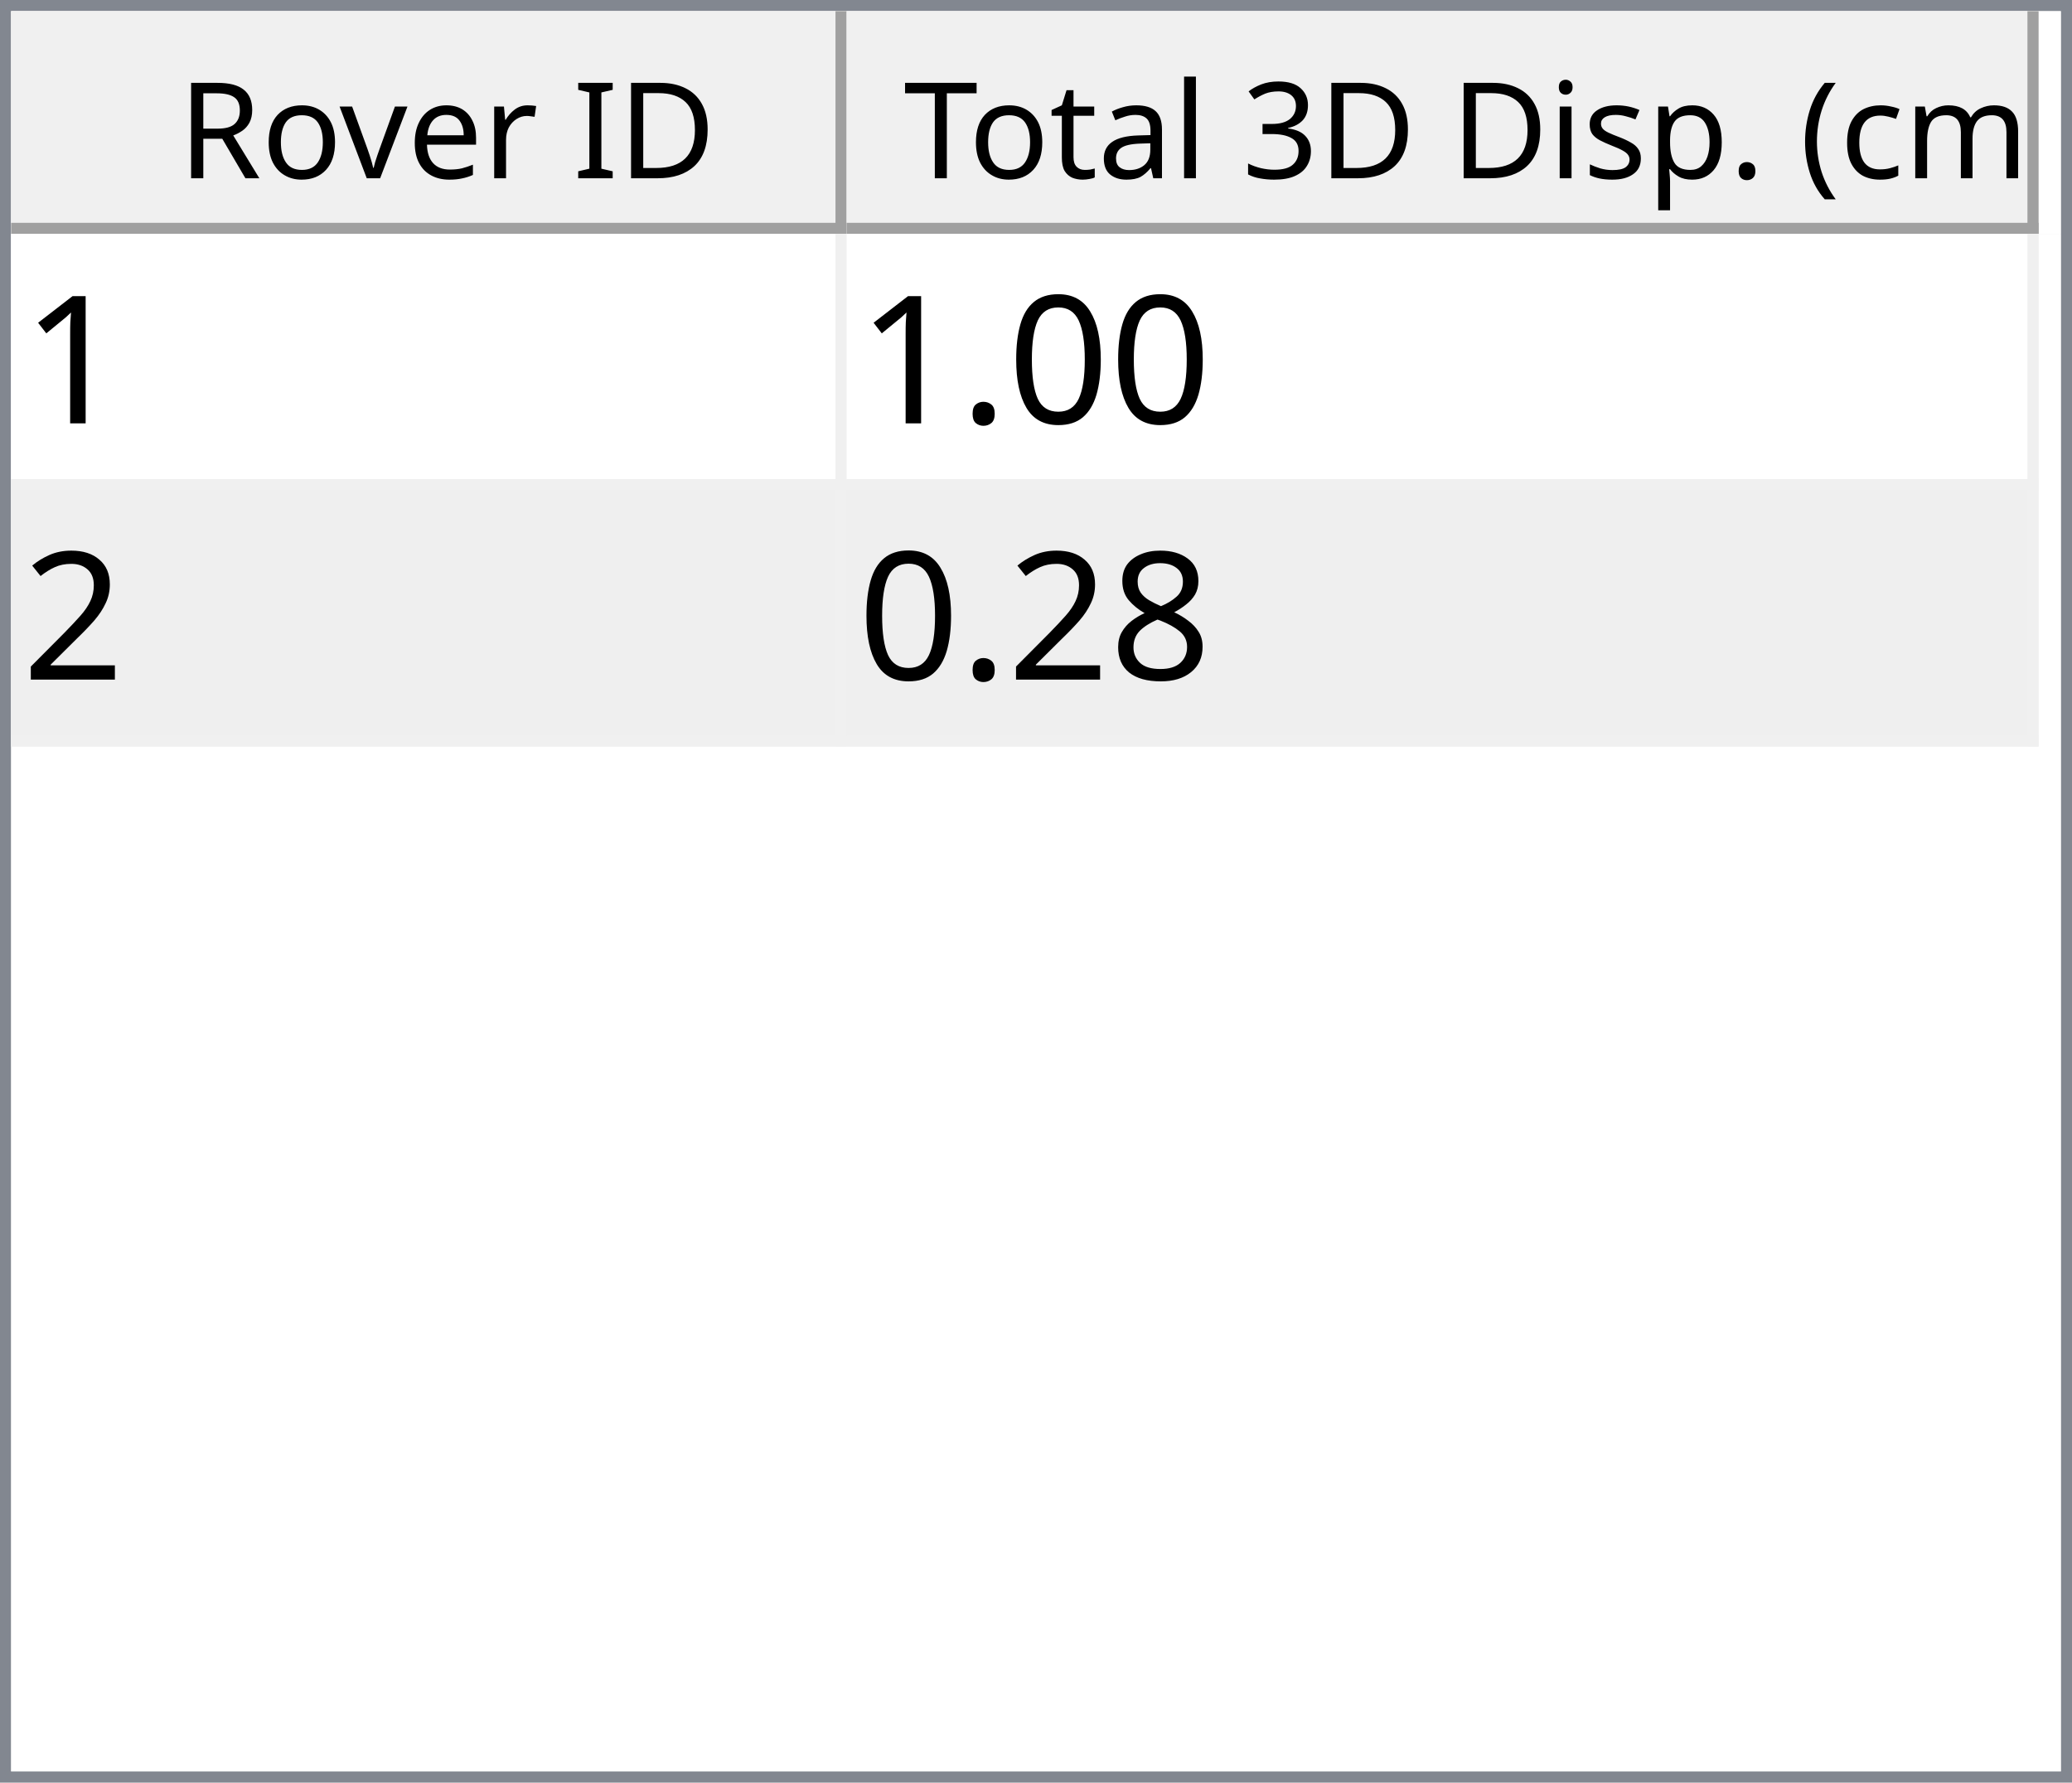
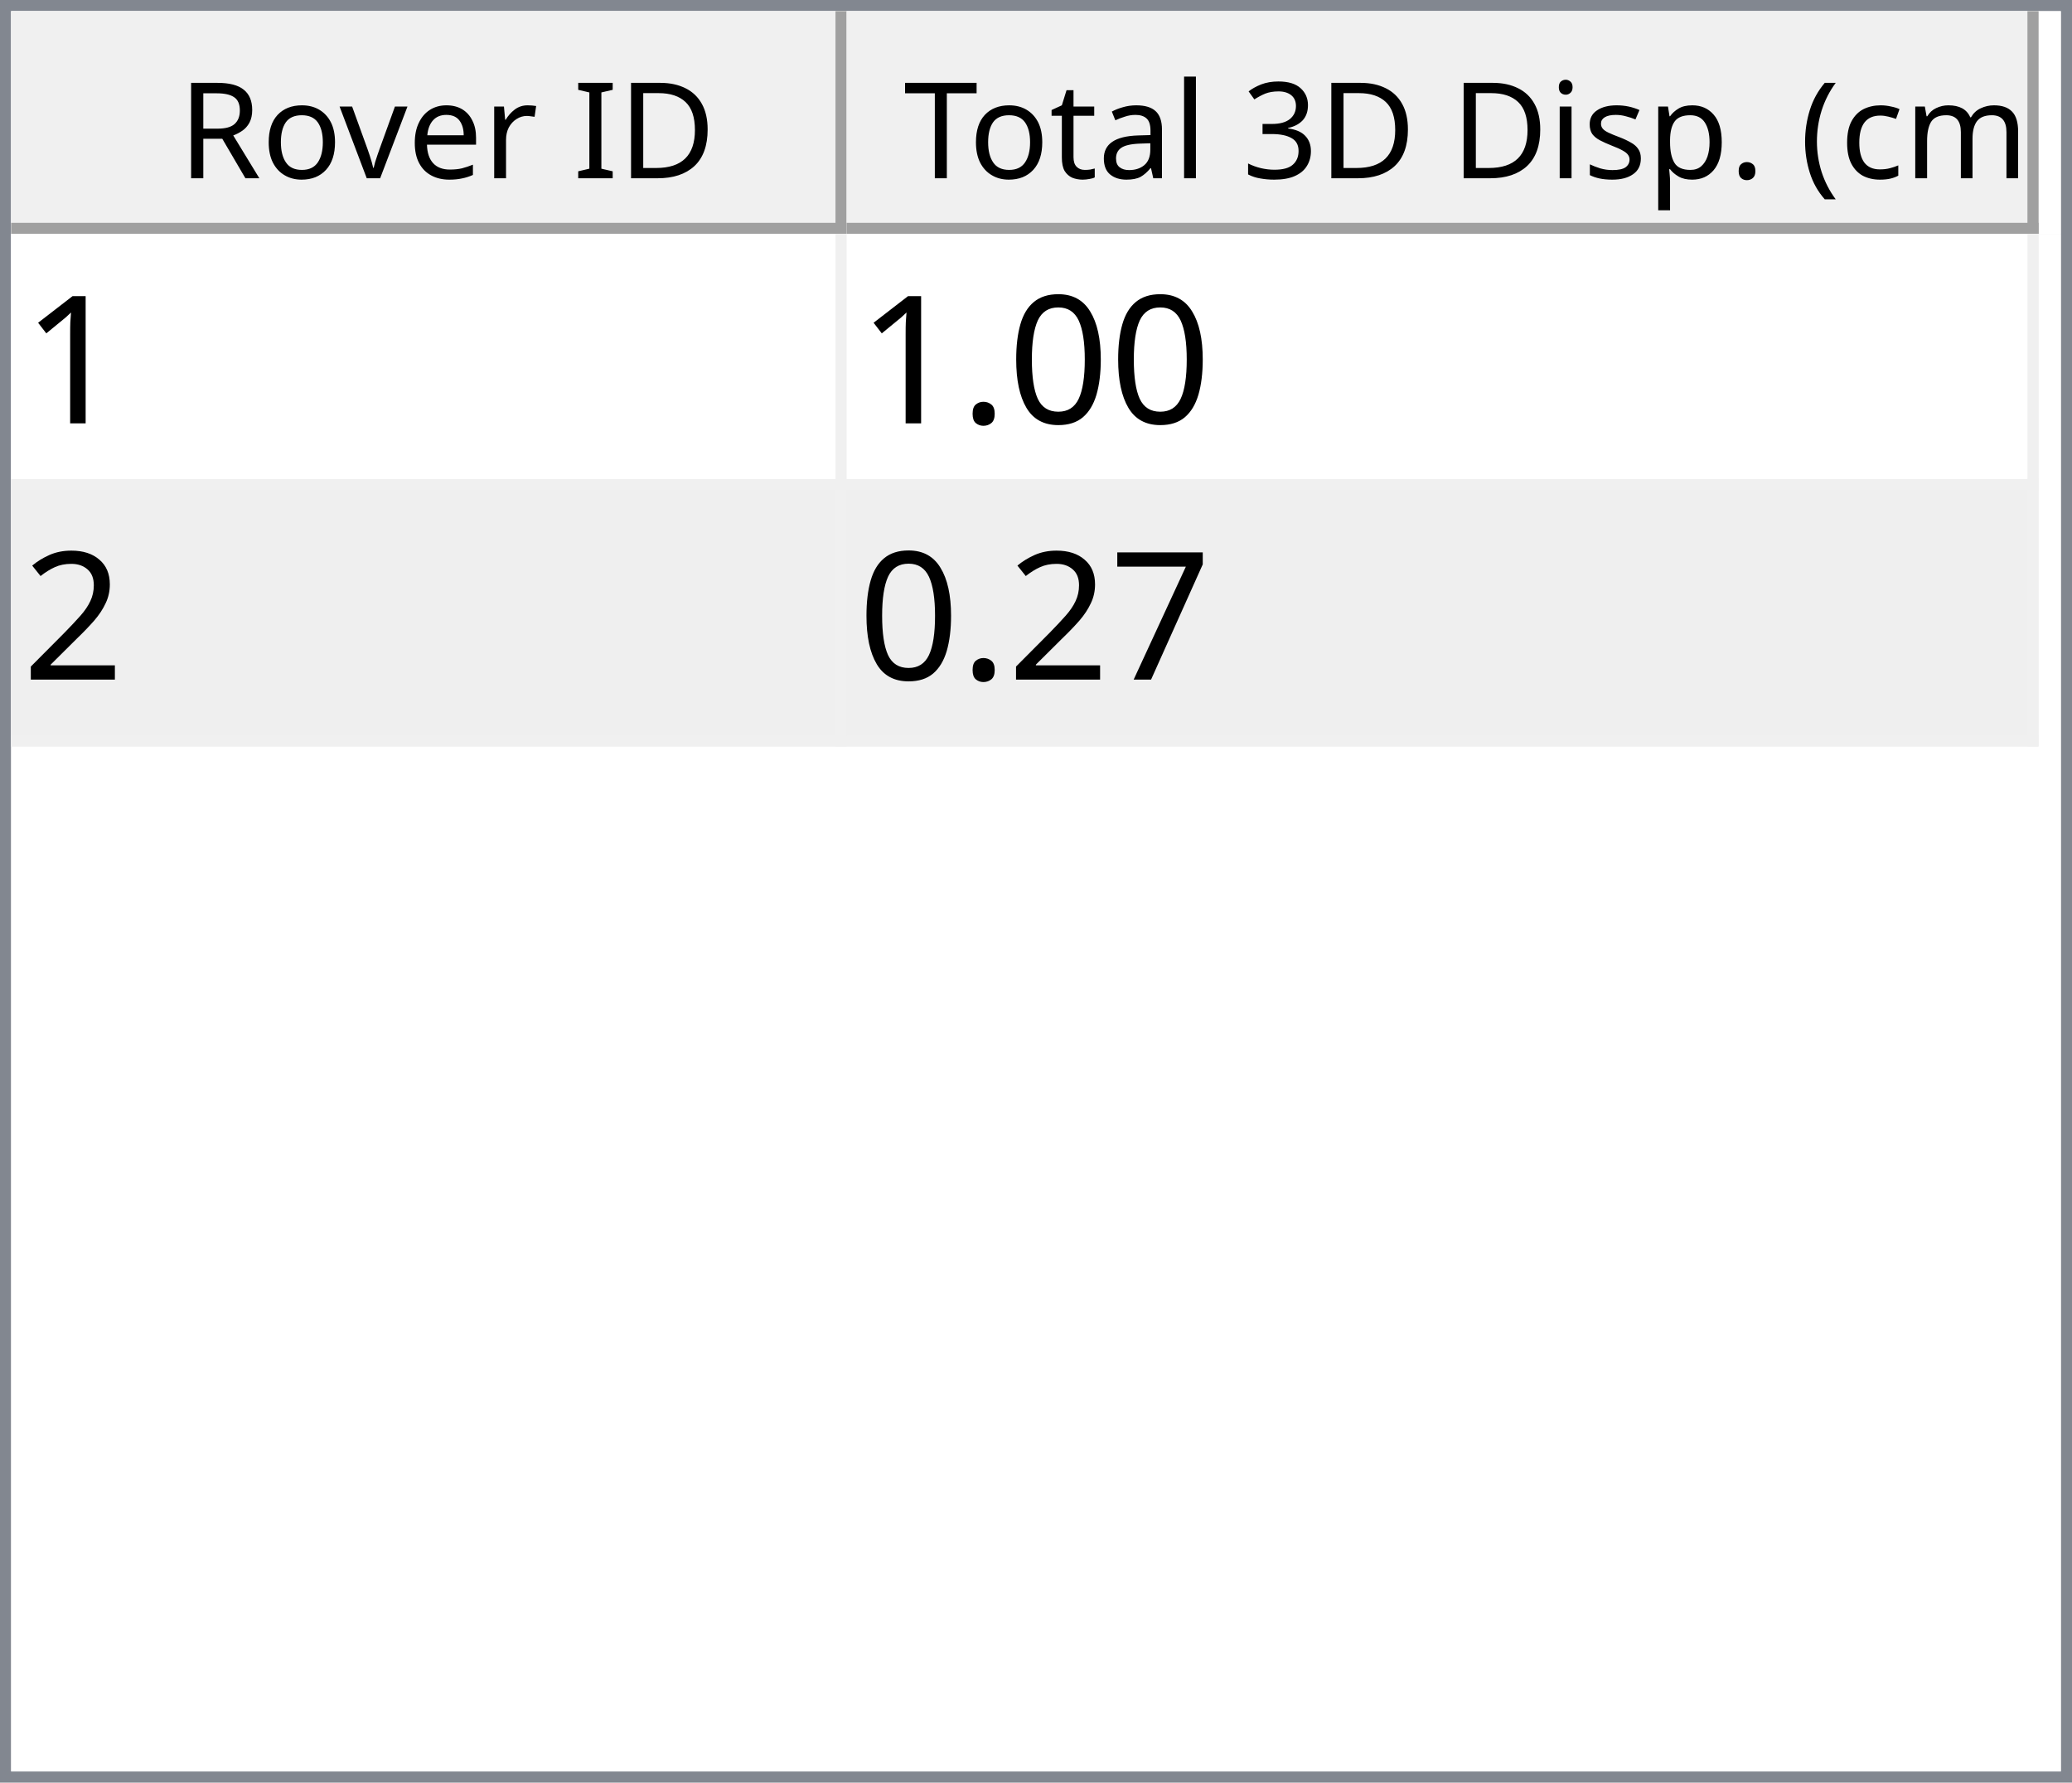
<svg xmlns="http://www.w3.org/2000/svg" style="fill-opacity:1; color-rendering:auto; color-interpolation:auto; text-rendering:auto; stroke:black; stroke-linecap:square; stroke-miterlimit:10; shape-rendering:auto; stroke-opacity:1; fill:black; stroke-dasharray:none; font-weight:normal; stroke-width:1; font-family:'Dialog'; font-style:normal; stroke-linejoin:miter; font-size:12px; stroke-dashoffset:0; image-rendering:auto;" width="186" height="160">
  <defs id="genericDefs" />
  <g>
    <defs id="defs1">
      <clipPath clipPathUnits="userSpaceOnUse" id="clipPath1">
        <path d="M0 0 L186 0 L186 160 L0 160 L0 0 Z" />
      </clipPath>
      <clipPath clipPathUnits="userSpaceOnUse" id="clipPath2">
        <path d="M0 0 L0 160 L186 160 L186 0 Z" />
      </clipPath>
      <clipPath clipPathUnits="userSpaceOnUse" id="clipPath3">
        <path d="M0 0 L0 20 L184 20 L184 0 Z" />
      </clipPath>
      <clipPath clipPathUnits="userSpaceOnUse" id="clipPath4">
        <path d="M0 0 L0 20 L75 20 L75 0 Z" />
      </clipPath>
      <clipPath clipPathUnits="userSpaceOnUse" id="clipPath5">
        <path d="M1 1 L1 19 L74 19 L74 1 Z" />
      </clipPath>
      <clipPath clipPathUnits="userSpaceOnUse" id="clipPath6">
        <path d="M0 0 L0 18 L73 18 L73 0 Z" />
      </clipPath>
      <clipPath clipPathUnits="userSpaceOnUse" id="clipPath7">
        <path d="M-0.5 -0.5 L-0.5 19.5 L74.5 19.5 L74.5 -0.5 Z" />
      </clipPath>
      <clipPath clipPathUnits="userSpaceOnUse" id="clipPath8">
        <path d="M0 0 L0 20 L107 20 L107 0 Z" />
      </clipPath>
      <clipPath clipPathUnits="userSpaceOnUse" id="clipPath9">
        <path d="M1 1 L1 19 L106 19 L106 1 Z" />
      </clipPath>
      <clipPath clipPathUnits="userSpaceOnUse" id="clipPath10">
        <path d="M0 0 L0 18 L105 18 L105 0 Z" />
      </clipPath>
      <clipPath clipPathUnits="userSpaceOnUse" id="clipPath11">
        <path d="M-0.5 -0.5 L-0.5 19.5 L106.5 19.5 L106.5 -0.5 Z" />
      </clipPath>
      <clipPath clipPathUnits="userSpaceOnUse" id="clipPath12">
        <path d="M0 0 L0 138 L184 138 L184 0 Z" />
      </clipPath>
      <clipPath clipPathUnits="userSpaceOnUse" id="clipPath13">
        <path d="M0 0 L0 46 L182 46 L182 0 Z" />
      </clipPath>
      <clipPath clipPathUnits="userSpaceOnUse" id="clipPath14">
        <path d="M-0.5 -0.5 L-0.5 45.5 L181.5 45.5 L181.5 -0.5 Z" />
      </clipPath>
      <clipPath clipPathUnits="userSpaceOnUse" id="clipPath15">
        <path d="M0 0 L0 22 L74 22 L74 0 Z" />
      </clipPath>
      <clipPath clipPathUnits="userSpaceOnUse" id="clipPath16">
        <path d="M0 0 L0 22 L106 22 L106 0 Z" />
      </clipPath>
      <font horiz-adv-x="64.551" id="font1">
        <font-face ascent="107.91" descent="25.098" units-per-em="100" style="font-style:normal; font-family:Segoe UI; font-weight:normal;" />
        <missing-glyph horiz-adv-x="64.551" d="M8.109 0 L8.109 68.266 L56.453 68.266 L56.453 0 L8.109 0 ZM15.328 7.234 L49.219 7.234 L49.219 61.031 L15.328 61.031 L15.328 7.234 Z" />
        <glyph unicode="D" horiz-adv-x="70.117" d="M9.188 0 L9.188 70.016 L28.516 70.016 Q65.531 70.016 65.531 35.891 Q65.531 19.672 55.25 9.836 Q44.969 0 27.734 0 L9.188 0 ZM17.391 62.594 L17.391 7.422 L27.828 7.422 Q41.609 7.422 49.273 14.797 Q56.938 22.172 56.938 35.688 Q56.938 62.594 28.328 62.594 L17.391 62.594 Z" />
        <glyph unicode="I" horiz-adv-x="26.611" d="M17.391 0 L9.188 0 L9.188 70.016 L17.391 70.016 L17.391 0 Z" />
        <glyph unicode=" " horiz-adv-x="27.393" d="" />
        <glyph unicode="r" horiz-adv-x="34.766" d="M34.188 41.891 Q32.078 43.5 28.125 43.5 Q23 43.5 19.555 38.672 Q16.109 33.844 16.109 25.484 L16.109 0 L8.109 0 L8.109 50 L16.109 50 L16.109 39.703 L16.312 39.703 Q18.016 44.969 21.531 47.922 Q25.047 50.875 29.391 50.875 Q32.516 50.875 34.188 50.203 L34.188 41.891 Z" />
        <glyph unicode="e" horiz-adv-x="52.295" d="M48.297 23 L12.984 23 Q13.188 14.656 17.484 10.109 Q21.781 5.562 29.297 5.562 Q37.75 5.562 44.828 11.141 L44.828 3.609 Q38.234 -1.172 27.391 -1.172 Q16.797 -1.172 10.742 5.641 Q4.688 12.453 4.688 24.812 Q4.688 36.469 11.305 43.82 Q17.922 51.172 27.734 51.172 Q37.547 51.172 42.922 44.828 Q48.297 38.484 48.297 27.203 L48.297 23 ZM40.094 29.781 Q40.047 36.719 36.75 40.578 Q33.453 44.438 27.594 44.438 Q21.922 44.438 17.969 40.383 Q14.016 36.328 13.094 29.781 L40.094 29.781 Z" />
        <glyph unicode="v" horiz-adv-x="47.9" d="M47.406 50 L27.484 0 L19.625 0 L0.688 50 L9.469 50 L22.172 13.672 Q23.578 9.672 23.922 6.688 L24.125 6.688 Q24.609 10.453 25.688 13.484 L38.969 50 L47.406 50 Z" />
        <glyph unicode="o" horiz-adv-x="58.594" d="M29 -1.172 Q17.922 -1.172 11.305 5.836 Q4.688 12.844 4.688 24.422 Q4.688 37.016 11.57 44.094 Q18.453 51.172 30.172 51.172 Q41.359 51.172 47.633 44.289 Q53.906 37.406 53.906 25.203 Q53.906 13.234 47.141 6.031 Q40.375 -1.172 29 -1.172 ZM29.594 44.438 Q21.875 44.438 17.383 39.188 Q12.891 33.938 12.891 24.703 Q12.891 15.828 17.43 10.695 Q21.969 5.562 29.594 5.562 Q37.359 5.562 41.531 10.594 Q45.703 15.625 45.703 24.906 Q45.703 34.281 41.531 39.359 Q37.359 44.438 29.594 44.438 Z" />
        <glyph unicode="R" horiz-adv-x="59.814" d="M59.375 0 L49.609 0 L37.891 19.625 Q36.281 22.359 34.766 24.289 Q33.25 26.219 31.664 27.438 Q30.078 28.656 28.25 29.219 Q26.422 29.781 24.125 29.781 L17.391 29.781 L17.391 0 L9.188 0 L9.188 70.016 L30.078 70.016 Q34.672 70.016 38.555 68.867 Q42.438 67.719 45.289 65.375 Q48.141 63.031 49.758 59.547 Q51.375 56.062 51.375 51.375 Q51.375 47.703 50.273 44.656 Q49.172 41.609 47.148 39.211 Q45.125 36.812 42.266 35.133 Q39.406 33.453 35.844 32.516 L35.844 32.328 Q37.594 31.547 38.891 30.547 Q40.188 29.547 41.359 28.18 Q42.531 26.812 43.68 25.078 Q44.828 23.344 46.234 21.047 L59.375 0 ZM17.391 62.594 L17.391 37.203 L28.516 37.203 Q31.594 37.203 34.203 38.133 Q36.812 39.062 38.719 40.797 Q40.625 42.531 41.703 45.047 Q42.781 47.562 42.781 50.688 Q42.781 56.297 39.141 59.445 Q35.5 62.594 28.609 62.594 L17.391 62.594 Z" />
        <glyph unicode=")" horiz-adv-x="30.176" d="M8.297 -15.922 L1.172 -15.922 Q16.406 2.344 16.406 26.812 Q16.406 51.469 1.078 70.016 L8.297 70.016 Q23.531 52.156 23.531 26.703 Q23.531 1.375 8.297 -15.922 Z" />
        <glyph unicode="m" horiz-adv-x="86.133" d="M79.109 0 L71.094 0 L71.094 28.719 Q71.094 37.016 68.531 40.727 Q65.969 44.438 59.906 44.438 Q54.781 44.438 51.195 39.75 Q47.609 35.062 47.609 28.516 L47.609 0 L39.594 0 L39.594 29.688 Q39.594 44.438 28.219 44.438 Q22.953 44.438 19.531 40.016 Q16.109 35.594 16.109 28.516 L16.109 0 L8.109 0 L8.109 50 L16.109 50 L16.109 42.094 L16.312 42.094 Q21.625 51.172 31.844 51.172 Q36.969 51.172 40.773 48.312 Q44.578 45.453 46 40.828 Q51.562 51.172 62.594 51.172 Q79.109 51.172 79.109 30.812 L79.109 0 Z" />
        <glyph unicode="c" horiz-adv-x="46.191" d="M42.188 2.297 Q36.422 -1.172 28.516 -1.172 Q17.828 -1.172 11.258 5.789 Q4.688 12.75 4.688 23.828 Q4.688 36.188 11.766 43.68 Q18.844 51.172 30.672 51.172 Q37.25 51.172 42.281 48.734 L42.281 40.531 Q36.719 44.438 30.375 44.438 Q22.703 44.438 17.797 38.945 Q12.891 33.453 12.891 24.516 Q12.891 15.719 17.508 10.641 Q22.125 5.562 29.891 5.562 Q36.422 5.562 42.188 9.906 L42.188 2.297 Z" />
        <glyph unicode="(" horiz-adv-x="30.176" d="M29.109 -15.922 L21.969 -15.922 Q6.844 1.375 6.844 26.703 Q6.844 52.156 21.969 70.016 L29.203 70.016 Q13.875 51.469 13.875 26.812 Q13.875 2.344 29.109 -15.922 Z" />
        <glyph unicode="." horiz-adv-x="21.68" d="M10.891 -1.078 Q8.641 -1.078 7.055 0.539 Q5.469 2.156 5.469 4.391 Q5.469 6.641 7.055 8.273 Q8.641 9.906 10.891 9.906 Q13.188 9.906 14.797 8.273 Q16.406 6.641 16.406 4.391 Q16.406 2.156 14.797 0.539 Q13.188 -1.078 10.891 -1.078 Z" />
        <glyph unicode="p" horiz-adv-x="58.789" d="M16.312 7.234 L16.109 7.234 L16.109 -23 L8.109 -23 L8.109 50 L16.109 50 L16.109 41.219 L16.312 41.219 Q22.219 51.172 33.594 51.172 Q43.266 51.172 48.688 44.461 Q54.109 37.75 54.109 26.469 Q54.109 13.922 48 6.375 Q41.891 -1.172 31.297 -1.172 Q21.578 -1.172 16.312 7.234 ZM16.109 27.391 L16.109 20.406 Q16.109 14.203 20.141 9.883 Q24.172 5.562 30.375 5.562 Q37.641 5.562 41.773 11.133 Q45.906 16.703 45.906 26.609 Q45.906 34.969 42.047 39.703 Q38.188 44.438 31.594 44.438 Q24.609 44.438 20.359 39.578 Q16.109 34.719 16.109 27.391 Z" />
        <glyph unicode="s" horiz-adv-x="42.432" d="M5.078 1.812 L5.078 10.406 Q11.625 5.562 19.484 5.562 Q30.031 5.562 30.031 12.594 Q30.031 14.594 29.125 15.992 Q28.219 17.391 26.68 18.461 Q25.141 19.531 23.07 20.383 Q21 21.234 18.609 22.172 Q15.281 23.484 12.766 24.828 Q10.25 26.172 8.57 27.859 Q6.891 29.547 6.031 31.695 Q5.172 33.844 5.172 36.719 Q5.172 40.234 6.789 42.945 Q8.406 45.656 11.086 47.484 Q13.766 49.312 17.211 50.242 Q20.656 51.172 24.312 51.172 Q30.812 51.172 35.938 48.922 L35.938 40.828 Q30.422 44.438 23.25 44.438 Q21 44.438 19.195 43.922 Q17.391 43.406 16.094 42.477 Q14.797 41.547 14.086 40.258 Q13.375 38.969 13.375 37.406 Q13.375 35.453 14.086 34.133 Q14.797 32.812 16.164 31.789 Q17.531 30.766 19.484 29.938 Q21.438 29.109 23.922 28.125 Q27.25 26.859 29.883 25.516 Q32.516 24.172 34.375 22.484 Q36.234 20.797 37.234 18.602 Q38.234 16.406 38.234 13.375 Q38.234 9.672 36.602 6.938 Q34.969 4.203 32.234 2.398 Q29.5 0.594 25.93 -0.289 Q22.359 -1.172 18.453 -1.172 Q10.75 -1.172 5.078 1.812 Z" />
        <glyph unicode="i" horiz-adv-x="24.219" d="M12.203 62.703 Q10.062 62.703 8.547 64.164 Q7.031 65.625 7.031 67.875 Q7.031 70.125 8.547 71.609 Q10.062 73.094 12.203 73.094 Q14.406 73.094 15.945 71.609 Q17.484 70.125 17.484 67.875 Q17.484 65.719 15.945 64.211 Q14.406 62.703 12.203 62.703 ZM16.109 0 L8.109 0 L8.109 50 L16.109 50 L16.109 0 Z" />
        <glyph unicode="3" horiz-adv-x="53.906" d="M46.531 19.828 Q46.531 15.094 44.75 11.211 Q42.969 7.328 39.719 4.57 Q36.469 1.812 31.93 0.297 Q27.391 -1.219 21.922 -1.219 Q11.922 -1.219 6 2.594 L6 11.188 Q13.094 5.609 22.219 5.609 Q25.875 5.609 28.828 6.539 Q31.781 7.469 33.906 9.227 Q36.031 10.984 37.18 13.477 Q38.328 15.969 38.328 19.094 Q38.328 32.812 18.797 32.812 L12.984 32.812 L12.984 39.594 L18.5 39.594 Q35.797 39.594 35.797 52.484 Q35.797 64.406 22.609 64.406 Q15.188 64.406 8.688 59.422 L8.688 67.188 Q15.375 71.188 24.609 71.188 Q29 71.188 32.57 69.969 Q36.141 68.75 38.68 66.555 Q41.219 64.359 42.609 61.281 Q44 58.203 44 54.5 Q44 40.672 30.031 36.719 L30.031 36.531 Q33.594 36.141 36.625 34.797 Q39.656 33.453 41.852 31.305 Q44.047 29.156 45.289 26.25 Q46.531 23.344 46.531 19.828 Z" />
        <glyph unicode="l" horiz-adv-x="24.219" d="M16.109 0 L8.109 0 L8.109 74.031 L16.109 74.031 L16.109 0 Z" />
        <glyph unicode="a" horiz-adv-x="50.879" d="M43.891 0 L35.891 0 L35.891 7.812 L35.688 7.812 Q30.469 -1.172 20.312 -1.172 Q12.844 -1.172 8.617 2.781 Q4.391 6.734 4.391 13.281 Q4.391 27.297 20.906 29.594 L35.891 31.688 Q35.891 44.438 25.594 44.438 Q16.547 44.438 9.281 38.281 L9.281 46.484 Q16.656 51.172 26.266 51.172 Q43.891 51.172 43.891 32.516 L43.891 0 ZM35.891 25.297 L23.828 23.641 Q18.266 22.859 15.43 20.875 Q12.594 18.891 12.594 13.875 Q12.594 10.203 15.211 7.883 Q17.828 5.562 22.172 5.562 Q28.125 5.562 32.008 9.742 Q35.891 13.922 35.891 20.312 L35.891 25.297 Z" />
        <glyph unicode="t" horiz-adv-x="33.887" d="M31.297 0.484 Q28.469 -1.078 23.828 -1.078 Q10.688 -1.078 10.688 13.578 L10.688 43.172 L2.094 43.172 L2.094 50 L10.688 50 L10.688 62.203 L18.703 64.797 L18.703 50 L31.297 50 L31.297 43.172 L18.703 43.172 L18.703 14.984 Q18.703 9.969 20.414 7.82 Q22.125 5.672 26.078 5.672 Q29.109 5.672 31.297 7.328 L31.297 0.484 Z" />
        <glyph unicode="T" horiz-adv-x="52.393" d="M50.594 62.594 L30.375 62.594 L30.375 0 L22.172 0 L22.172 62.594 L2 62.594 L2 70.016 L50.594 70.016 L50.594 62.594 Z" />
      </font>
      <font horiz-adv-x="75.0" id="font2">
        <font-face ascent="100.537" descent="21.973" units-per-em="100" style="font-style:normal; font-family:sans-serif; font-weight:normal;" />
        <missing-glyph horiz-adv-x="75.0" d="M12.5 0 L12.5 62.5 L62.5 62.5 L62.5 0 L12.5 0 ZM14.062 1.562 L60.938 1.562 L60.938 60.938 L14.062 60.938 L14.062 1.562 Z" />
        <glyph unicode="1" horiz-adv-x="55.615" d="M37.25 0 L28.469 0 L28.469 56 Q25.297 52.984 20.141 49.953 Q14.984 46.922 10.891 45.406 L10.891 53.906 Q18.266 57.375 23.781 62.305 Q29.297 67.234 31.594 71.875 L37.25 71.875 L37.25 0 Z" />
        <glyph unicode="0" horiz-adv-x="55.615" d="M4.156 35.297 Q4.156 48 6.766 55.742 Q9.375 63.484 14.523 67.68 Q19.672 71.875 27.484 71.875 Q33.25 71.875 37.594 69.555 Q41.938 67.234 44.773 62.867 Q47.609 58.5 49.219 52.227 Q50.828 45.953 50.828 35.297 Q50.828 22.703 48.242 14.969 Q45.656 7.234 40.508 3.008 Q35.359 -1.219 27.484 -1.219 Q17.141 -1.219 11.234 6.203 Q4.156 15.141 4.156 35.297 ZM13.188 35.297 Q13.188 17.672 17.312 11.836 Q21.438 6 27.484 6 Q33.547 6 37.672 11.859 Q41.797 17.719 41.797 35.297 Q41.797 52.984 37.672 58.789 Q33.547 64.594 27.391 64.594 Q21.344 64.594 17.719 59.469 Q13.188 52.938 13.188 35.297 Z" />
        <glyph unicode="." horiz-adv-x="27.783" d="M9.078 0 L9.078 10.016 L19.094 10.016 L19.094 0 L9.078 0 Z" />
        <glyph unicode="2" horiz-adv-x="55.615" d="M50.344 8.453 L50.344 0 L3.031 0 Q2.938 3.172 4.047 6.109 Q5.859 10.938 9.836 15.625 Q13.812 20.312 21.344 26.469 Q33.016 36.031 37.117 41.625 Q41.219 47.219 41.219 52.203 Q41.219 57.422 37.477 61.008 Q33.734 64.594 27.734 64.594 Q21.391 64.594 17.578 60.789 Q13.766 56.984 13.719 50.25 L4.688 51.172 Q5.609 61.281 11.664 66.578 Q17.719 71.875 27.938 71.875 Q38.234 71.875 44.242 66.164 Q50.25 60.453 50.25 52 Q50.25 47.703 48.492 43.555 Q46.734 39.406 42.656 34.812 Q38.578 30.219 29.109 22.219 Q21.188 15.578 18.945 13.211 Q16.703 10.844 15.234 8.453 L50.344 8.453 Z" />
-         <glyph unicode="8" horiz-adv-x="55.615" d="M17.672 38.812 Q12.203 40.828 9.57 44.539 Q6.938 48.25 6.938 53.422 Q6.938 61.234 12.555 66.555 Q18.172 71.875 27.484 71.875 Q36.859 71.875 42.578 66.43 Q48.297 60.984 48.297 53.172 Q48.297 48.188 45.68 44.508 Q43.062 40.828 37.75 38.812 Q44.344 36.672 47.781 31.883 Q51.219 27.094 51.219 20.453 Q51.219 11.281 44.727 5.031 Q38.234 -1.219 27.641 -1.219 Q17.047 -1.219 10.547 5.055 Q4.047 11.328 4.047 20.703 Q4.047 27.688 7.594 32.398 Q11.141 37.109 17.672 38.812 ZM15.922 53.719 Q15.922 48.641 19.195 45.414 Q22.469 42.188 27.688 42.188 Q32.766 42.188 36.016 45.383 Q39.266 48.578 39.266 53.219 Q39.266 58.062 35.914 61.359 Q32.562 64.656 27.594 64.656 Q22.562 64.656 19.242 61.43 Q15.922 58.203 15.922 53.719 ZM13.094 20.656 Q13.094 16.891 14.875 13.375 Q16.656 9.859 20.172 7.93 Q23.688 6 27.734 6 Q34.031 6 38.133 10.055 Q42.234 14.109 42.234 20.359 Q42.234 26.703 38.016 30.859 Q33.797 35.016 27.438 35.016 Q21.234 35.016 17.164 30.914 Q13.094 26.812 13.094 20.656 Z" />
+         <glyph unicode="7" horiz-adv-x="55.615" d="M4.734 62.203 L4.734 70.656 L51.078 70.656 L51.078 63.812 Q44.234 56.547 37.523 44.484 Q30.812 32.422 27.156 19.672 Q24.516 10.688 23.781 0 L14.75 0 Q14.891 8.453 18.062 20.414 Q21.234 32.375 27.172 43.484 Q33.109 54.594 39.797 62.203 L4.734 62.203 Z" />
      </font>
    </defs>
    <g style="fill:white; stroke:white;">
      <rect x="0" y="0" width="186" style="clip-path:url(#clipPath1); stroke:none;" height="160" />
    </g>
    <g style="fill:white; text-rendering:optimizeSpeed; color-rendering:optimizeSpeed; image-rendering:optimizeSpeed; shape-rendering:crispEdges; stroke:white; color-interpolation:sRGB;">
      <rect x="0" width="186" height="160" y="0" style="stroke:none;" />
      <path style="stroke:none;" d="M0 160 L186 160 L186 0 L0 0 Z" />
    </g>
    <g style="fill:rgb(240,240,240); font-family:'Segoe UI'; stroke:rgb(240,240,240);">
      <rect x="0" y="0" width="186" style="clip-path:url(#clipPath2); stroke:none;" height="160" />
    </g>
    <g style="fill:rgb(130,135,144); font-family:'Segoe UI'; stroke:rgb(130,135,144);">
      <path d="M0 0 L186 0 L186 160 L0 160 L0 0 ZM1 1 L185 1 L185 159 L1 159 L1 1 Z" style="fill-rule:evenodd; clip-path:url(#clipPath2); stroke:none;" />
    </g>
    <g style="fill:white; font-family:'Segoe UI'; stroke:white;" transform="translate(1,1)">
      <rect x="0" y="0" width="184" style="clip-path:url(#clipPath3); stroke:none;" height="20" />
    </g>
    <g style="fill:rgb(240,240,240); font-family:'Segoe UI'; stroke:rgb(240,240,240);" transform="translate(1,1)">
      <rect x="0" y="0" width="75" style="clip-path:url(#clipPath4); stroke:none;" height="20" />
    </g>
    <g style="font-family:'Segoe UI';" transform="translate(2,2)">
      <text x="14" xml:space="preserve" y="14" style="clip-path:url(#clipPath6); stroke:none;">Rover ID</text>
    </g>
    <g style="fill:rgb(160,160,160); font-family:'Segoe UI'; stroke:rgb(160,160,160); stroke-linejoin:bevel;" transform="translate(1.5,1.5)">
      <line x1="74" x2="74" y1="0" style="fill:none; clip-path:url(#clipPath7);" y2="19" />
    </g>
    <g style="fill:rgb(160,160,160); font-family:'Segoe UI'; stroke:rgb(160,160,160); stroke-linejoin:bevel;" transform="matrix(1,0,0,1,1,1) translate(0.5,0.5)">
      <line x1="0" x2="74" y1="19" style="fill:none; clip-path:url(#clipPath7);" y2="19" />
    </g>
    <g style="fill:rgb(240,240,240); font-family:'Segoe UI'; stroke:rgb(240,240,240);" transform="translate(76,1)">
      <rect x="0" y="0" width="107" style="clip-path:url(#clipPath8); stroke:none;" height="20" />
    </g>
    <g style="font-family:'Segoe UI';" transform="translate(77,2)">
      <text x="1" xml:space="preserve" y="14" style="clip-path:url(#clipPath10); stroke:none;"> Total 3D Disp. (cm)</text>
    </g>
    <g style="fill:rgb(160,160,160); font-family:'Segoe UI'; stroke:rgb(160,160,160); stroke-linejoin:bevel;" transform="translate(76.5,1.5)">
      <line x1="106" x2="106" y1="0" style="fill:none; clip-path:url(#clipPath11);" y2="19" />
    </g>
    <g style="fill:rgb(160,160,160); font-family:'Segoe UI'; stroke:rgb(160,160,160); stroke-linejoin:bevel;" transform="matrix(1,0,0,1,76,1) translate(0.5,0.5)">
      <line x1="0" x2="106" y1="19" style="fill:none; clip-path:url(#clipPath11);" y2="19" />
    </g>
    <g style="fill:white; font-family:'Segoe UI'; stroke:white;" transform="translate(1,21)">
      <rect x="0" y="0" width="184" style="clip-path:url(#clipPath12); stroke:none;" height="138" />
    </g>
    <g style="fill:rgb(240,240,240); font-size:16px; font-family:sans-serif; stroke:rgb(240,240,240);" transform="translate(1,21)">
      <rect x="0" y="0" width="182" style="clip-path:url(#clipPath13); stroke:none;" height="46" />
      <line transform="translate(0.5,0.5)" x1="0" x2="181" y1="22" style="clip-path:url(#clipPath14); fill:none; stroke-linejoin:bevel;" y2="22" />
    </g>
    <g transform="matrix(1,0,0,1,1,21) translate(0.5,0.5)" style="fill:rgb(240,240,240); font-size:16px; font-family:sans-serif; stroke:rgb(240,240,240); stroke-linejoin:bevel;">
      <line x1="0" x2="181" y1="45" style="fill:none; clip-path:url(#clipPath14);" y2="45" />
    </g>
    <g transform="matrix(1,0,0,1,1,21) translate(0.5,0.5)" style="fill:rgb(240,240,240); font-size:16px; font-family:sans-serif; stroke:rgb(240,240,240); stroke-linejoin:bevel;">
      <line x1="74" x2="74" y1="0" style="fill:none; clip-path:url(#clipPath14);" y2="45" />
    </g>
    <g transform="matrix(1,0,0,1,1,21) translate(0.5,0.5)" style="fill:rgb(240,240,240); font-size:16px; font-family:sans-serif; stroke:rgb(240,240,240); stroke-linejoin:bevel;">
      <line x1="181" x2="181" y1="0" style="fill:none; clip-path:url(#clipPath14);" y2="45" />
    </g>
    <g style="fill:white; font-size:16px; font-family:sans-serif; stroke:white;" transform="matrix(1,0,0,1,1,21)">
      <rect x="0" y="0" width="74" style="clip-path:url(#clipPath15); stroke:none;" height="22" />
      <text x="1" y="17" style="fill:black; clip-path:url(#clipPath15); stroke:none;" xml:space="preserve">1</text>
    </g>
    <g style="fill:white; font-size:16px; font-family:sans-serif; stroke:white;" transform="matrix(1,0,0,1,1,21) translate(75,0)">
      <rect x="0" y="0" width="106" style="clip-path:url(#clipPath16); stroke:none;" height="22" />
      <text x="1" y="17" style="fill:black; clip-path:url(#clipPath16); stroke:none;" xml:space="preserve">1.00</text>
    </g>
    <g style="fill:rgb(239,239,239); font-size:16px; font-family:sans-serif; stroke:rgb(239,239,239);" transform="matrix(1,0,0,1,1,21) translate(0,23)">
      <rect x="0" y="0" width="74" style="clip-path:url(#clipPath15); stroke:none;" height="22" />
      <text x="1" y="17" style="fill:black; clip-path:url(#clipPath15); stroke:none;" xml:space="preserve">2</text>
    </g>
    <g style="fill:rgb(239,239,239); font-size:16px; font-family:sans-serif; stroke:rgb(239,239,239);" transform="matrix(1,0,0,1,1,21) translate(75,23)">
      <rect x="0" y="0" width="106" style="clip-path:url(#clipPath16); stroke:none;" height="22" />
-       <text x="1" y="17" style="fill:black; clip-path:url(#clipPath16); stroke:none;" xml:space="preserve">0.28</text>
+       <text x="1" y="17" style="fill:black; clip-path:url(#clipPath16); stroke:none;" xml:space="preserve">0.27</text>
    </g>
  </g>
</svg>
